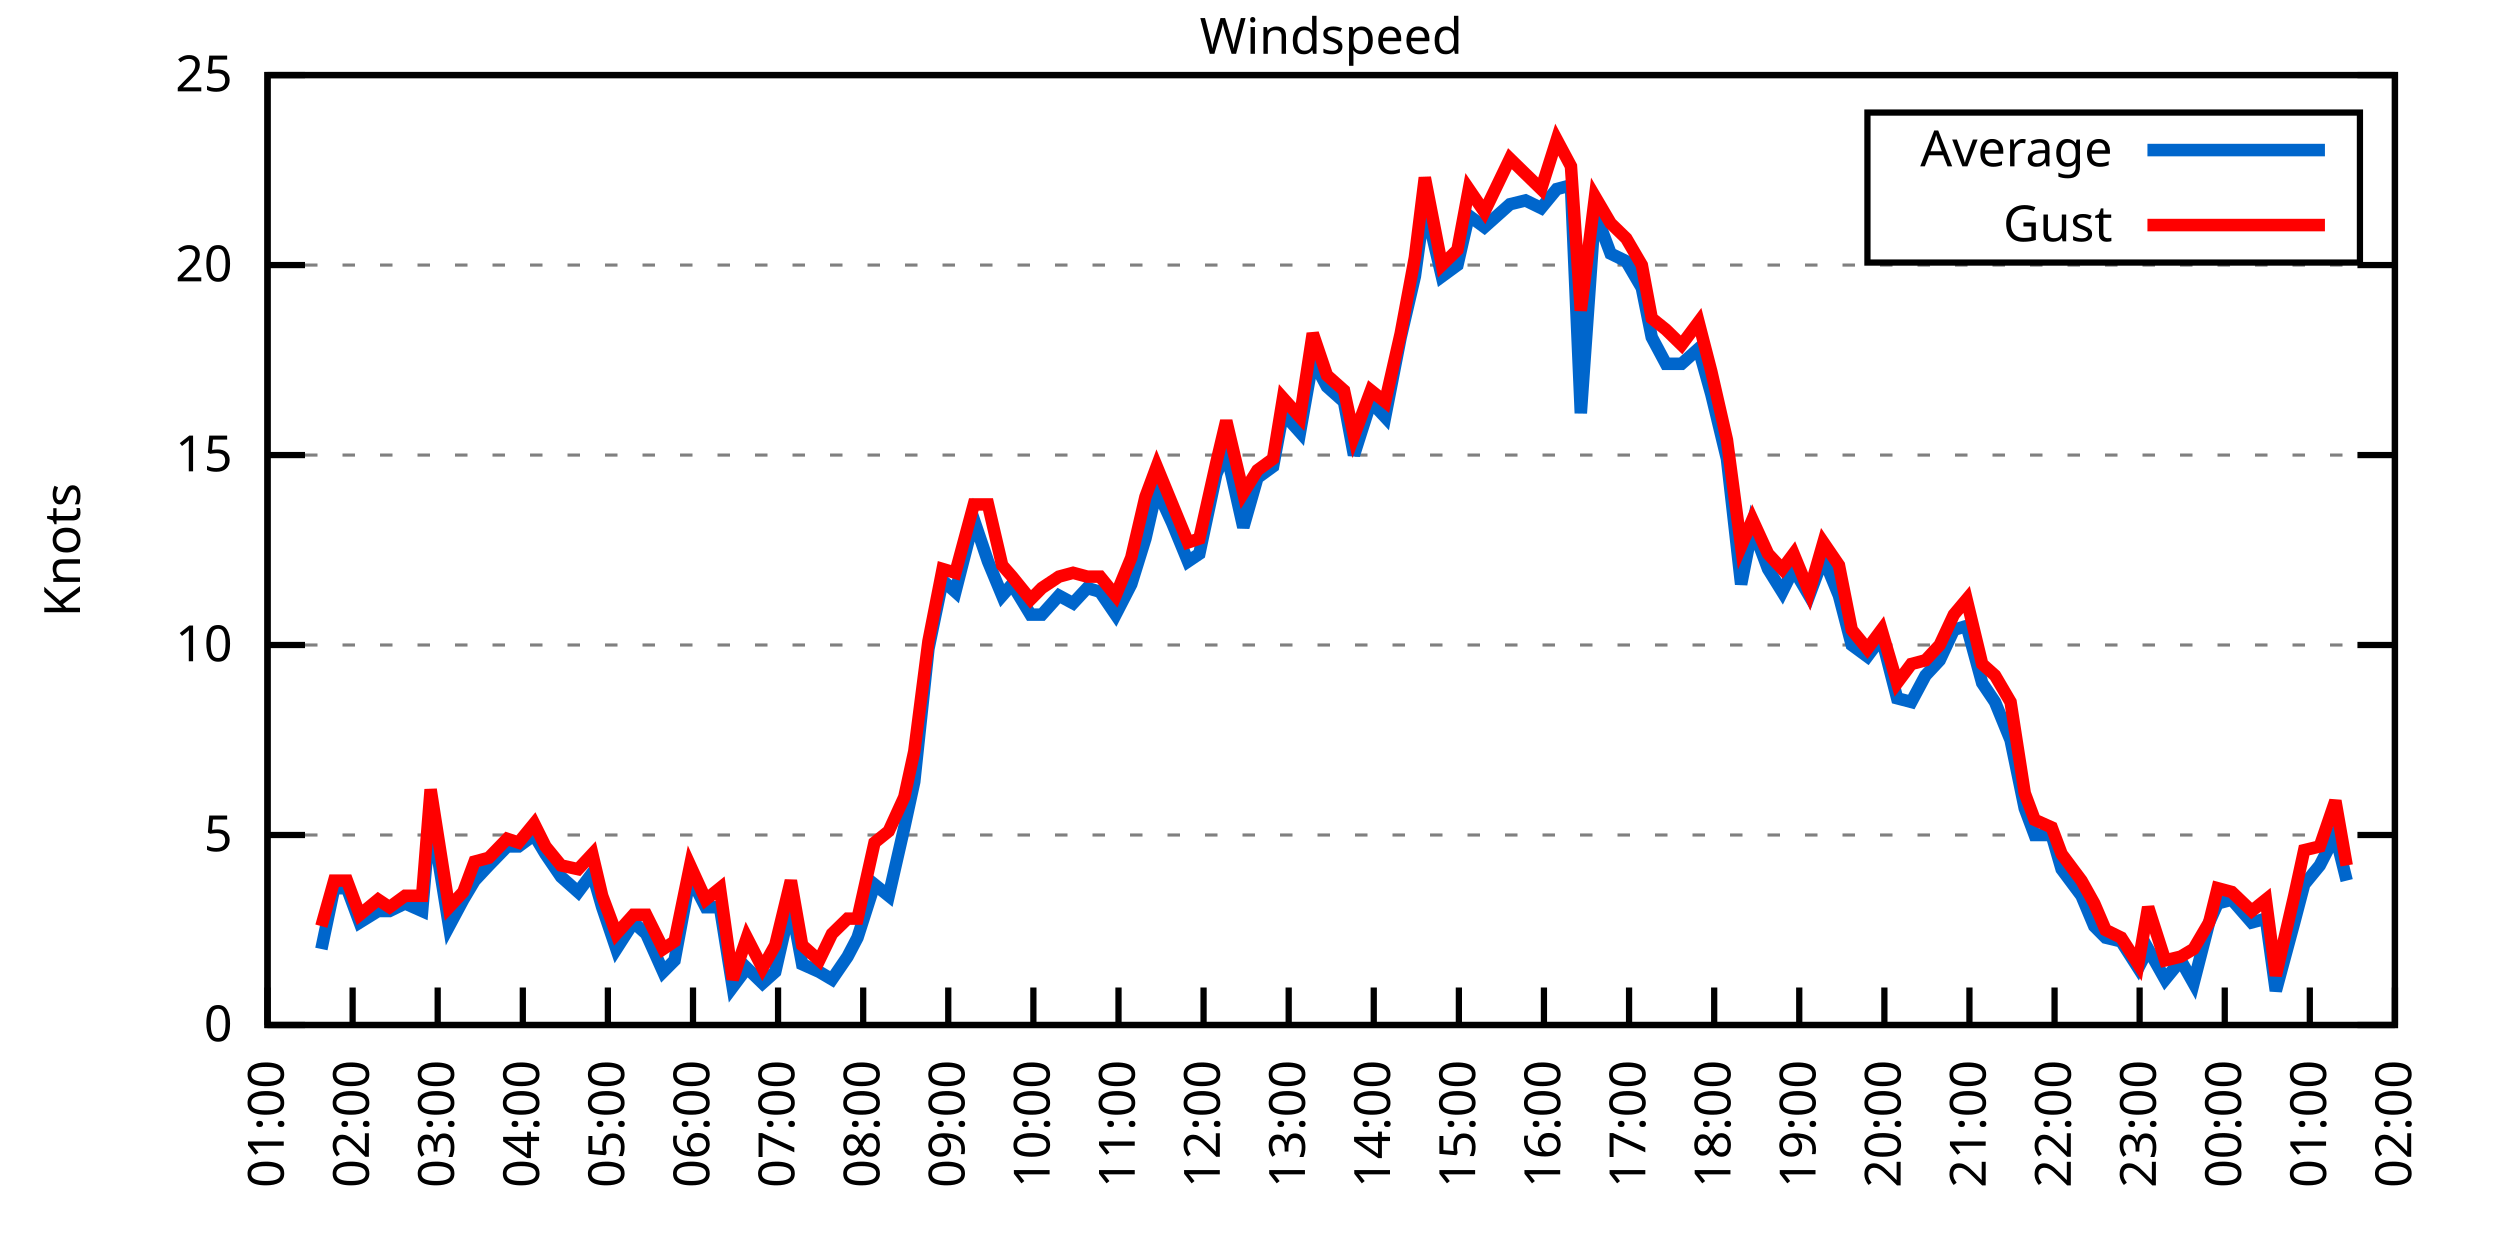
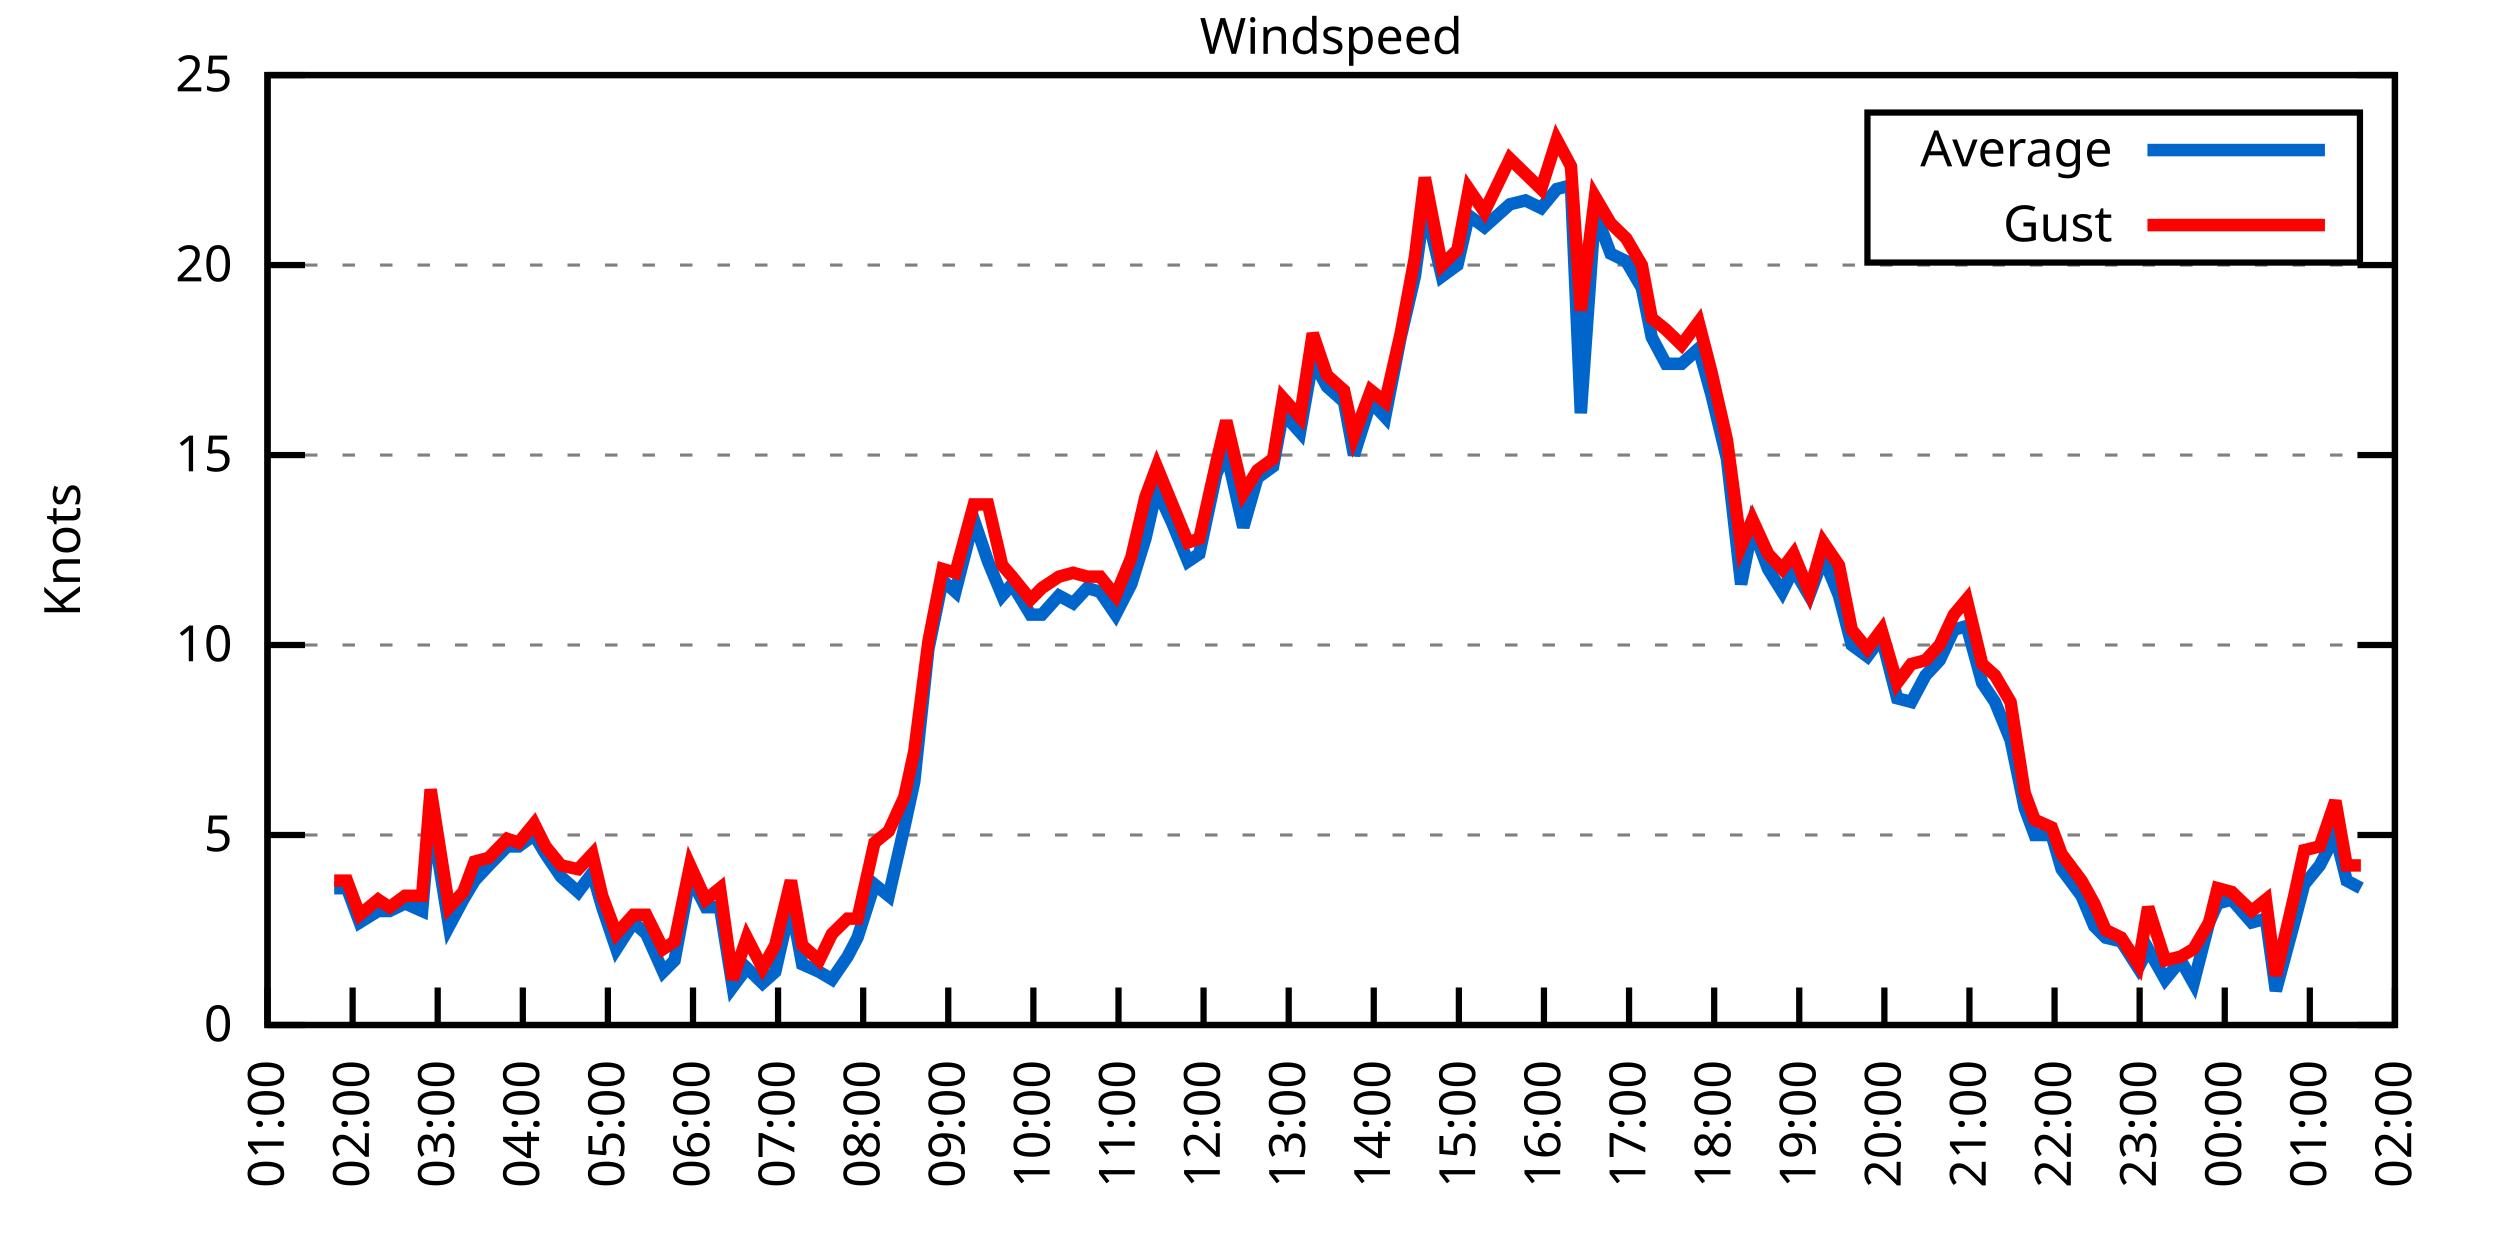
<svg xmlns="http://www.w3.org/2000/svg" xmlns:xlink="http://www.w3.org/1999/xlink" width="400" height="200" viewBox="0 0 400 200">
  <g id="gnuplot_canvas">
    <rect x="0" y="0" width="400" height="200" fill="none" />
    <defs>
      <circle id="gpDot" r="0.5" stroke-width="0.5" stroke="currentColor" />
      <path id="gpPt0" stroke-width="0.333" stroke="currentColor" d="M-1,0 h2 M0,-1 v2" />
      <path id="gpPt1" stroke-width="0.333" stroke="currentColor" d="M-1,-1 L1,1 M1,-1 L-1,1" />
      <path id="gpPt2" stroke-width="0.333" stroke="currentColor" d="M-1,0 L1,0 M0,-1 L0,1 M-1,-1 L1,1 M-1,1 L1,-1" />
      <rect id="gpPt3" stroke-width="0.333" stroke="currentColor" x="-1" y="-1" width="2" height="2" />
      <rect id="gpPt4" stroke-width="0.333" stroke="currentColor" fill="currentColor" x="-1" y="-1" width="2" height="2" />
      <circle id="gpPt5" stroke-width="0.333" stroke="currentColor" cx="0" cy="0" r="1" />
      <use xlink:href="#gpPt5" id="gpPt6" fill="currentColor" stroke="none" />
      <path id="gpPt7" stroke-width="0.333" stroke="currentColor" d="M0,-1.33 L-1.33,0.67 L1.33,0.67 z" />
      <use xlink:href="#gpPt7" id="gpPt8" fill="currentColor" stroke="none" />
      <use xlink:href="#gpPt7" id="gpPt9" stroke="currentColor" transform="rotate(180)" />
      <use xlink:href="#gpPt9" id="gpPt10" fill="currentColor" stroke="none" />
      <use xlink:href="#gpPt3" id="gpPt11" stroke="currentColor" transform="rotate(45)" />
      <use xlink:href="#gpPt11" id="gpPt12" fill="currentColor" stroke="none" />
      <path id="gpPt13" stroke-width="0.333" stroke="currentColor" d="M0,1.330 L1.265,0.411 L0.782,-1.067 L-0.782,-1.076 L-1.265,0.411 z" />
      <use xlink:href="#gpPt13" id="gpPt14" fill="currentColor" stroke="none" />
      <filter id="textbox" filterUnits="objectBoundingBox" x="0" y="0" height="1" width="1">
        <feFlood flood-color="white" flood-opacity="1" result="bgnd" />
        <feComposite in="SourceGraphic" in2="bgnd" operator="atop" />
      </filter>
      <filter id="greybox" filterUnits="objectBoundingBox" x="0" y="0" height="1" width="1">
        <feFlood flood-color="lightgrey" flood-opacity="1" result="grey" />
        <feComposite in="SourceGraphic" in2="grey" operator="atop" />
      </filter>
    </defs>
    <g fill="none" color="white" stroke="currentColor" stroke-width="1.00" stroke-linecap="butt" stroke-linejoin="miter">
</g>
    <g fill="none" color="black" stroke="currentColor" stroke-width="1.00" stroke-linecap="butt" stroke-linejoin="miter">
      <g stroke="none" shape-rendering="crispEdges">
        <polygon fill="rgb(255, 255, 255)" points="42.80,164.00 383.18,164.00 383.18,12.02 42.80,12.02 " />
      </g>
    </g>
    <g fill="none" color="black" stroke="currentColor" stroke-width="1.00" stroke-linecap="butt" stroke-linejoin="miter">
</g>
    <g fill="none" color="black" stroke="black" stroke-width="0.50" stroke-linecap="butt" stroke-linejoin="miter">
</g>
    <g fill="none" color="gray" stroke="currentColor" stroke-width="0.50" stroke-linecap="butt" stroke-linejoin="miter">
      <path stroke="gray" stroke-dasharray="2,4" class="gridline" d="M42.80,164.00 L383.19,164.00  " />
    </g>
    <g fill="none" color="gray" stroke="gray" stroke-width="1.00" stroke-linecap="butt" stroke-linejoin="miter">
</g>
    <g fill="none" color="black" stroke="currentColor" stroke-width="1.00" stroke-linecap="butt" stroke-linejoin="miter">
      <path stroke="black" d="M42.80,164.00 L48.80,164.00 M383.19,164.00 L377.19,164.00  " />
      <g transform="translate(37.20,166.60)" stroke="none" fill="black" font-family="Sans" font-size="8.00" text-anchor="end">
        <text>
          <tspan font-family="Sans"> 0</tspan>
        </text>
      </g>
    </g>
    <g fill="none" color="black" stroke="currentColor" stroke-width="1.00" stroke-linecap="butt" stroke-linejoin="miter">
</g>
    <g fill="none" color="black" stroke="black" stroke-width="0.50" stroke-linecap="butt" stroke-linejoin="miter">
</g>
    <g fill="none" color="gray" stroke="currentColor" stroke-width="0.50" stroke-linecap="butt" stroke-linejoin="miter">
      <path stroke="gray" stroke-dasharray="2,4" class="gridline" d="M42.80,133.60 L383.19,133.60  " />
    </g>
    <g fill="none" color="gray" stroke="gray" stroke-width="1.00" stroke-linecap="butt" stroke-linejoin="miter">
</g>
    <g fill="none" color="black" stroke="currentColor" stroke-width="1.00" stroke-linecap="butt" stroke-linejoin="miter">
      <path stroke="black" d="M42.80,133.60 L48.80,133.60 M383.19,133.60 L377.19,133.60  " />
      <g transform="translate(37.20,136.20)" stroke="none" fill="black" font-family="Sans" font-size="8.00" text-anchor="end">
        <text>
          <tspan font-family="Sans"> 5</tspan>
        </text>
      </g>
    </g>
    <g fill="none" color="black" stroke="currentColor" stroke-width="1.00" stroke-linecap="butt" stroke-linejoin="miter">
</g>
    <g fill="none" color="black" stroke="black" stroke-width="0.50" stroke-linecap="butt" stroke-linejoin="miter">
</g>
    <g fill="none" color="gray" stroke="currentColor" stroke-width="0.50" stroke-linecap="butt" stroke-linejoin="miter">
      <path stroke="gray" stroke-dasharray="2,4" class="gridline" d="M42.80,103.20 L383.19,103.20  " />
    </g>
    <g fill="none" color="gray" stroke="gray" stroke-width="1.00" stroke-linecap="butt" stroke-linejoin="miter">
</g>
    <g fill="none" color="black" stroke="currentColor" stroke-width="1.00" stroke-linecap="butt" stroke-linejoin="miter">
      <path stroke="black" d="M42.80,103.20 L48.80,103.20 M383.19,103.20 L377.19,103.20  " />
      <g transform="translate(37.20,105.80)" stroke="none" fill="black" font-family="Sans" font-size="8.00" text-anchor="end">
        <text>
          <tspan font-family="Sans"> 10</tspan>
        </text>
      </g>
    </g>
    <g fill="none" color="black" stroke="currentColor" stroke-width="1.00" stroke-linecap="butt" stroke-linejoin="miter">
</g>
    <g fill="none" color="black" stroke="black" stroke-width="0.50" stroke-linecap="butt" stroke-linejoin="miter">
</g>
    <g fill="none" color="gray" stroke="currentColor" stroke-width="0.50" stroke-linecap="butt" stroke-linejoin="miter">
      <path stroke="gray" stroke-dasharray="2,4" class="gridline" d="M42.80,72.81 L383.19,72.81  " />
    </g>
    <g fill="none" color="gray" stroke="gray" stroke-width="1.00" stroke-linecap="butt" stroke-linejoin="miter">
</g>
    <g fill="none" color="black" stroke="currentColor" stroke-width="1.00" stroke-linecap="butt" stroke-linejoin="miter">
      <path stroke="black" d="M42.80,72.81 L48.80,72.81 M383.19,72.81 L377.19,72.81  " />
      <g transform="translate(37.20,75.41)" stroke="none" fill="black" font-family="Sans" font-size="8.00" text-anchor="end">
        <text>
          <tspan font-family="Sans"> 15</tspan>
        </text>
      </g>
    </g>
    <g fill="none" color="black" stroke="currentColor" stroke-width="1.00" stroke-linecap="butt" stroke-linejoin="miter">
</g>
    <g fill="none" color="black" stroke="black" stroke-width="0.50" stroke-linecap="butt" stroke-linejoin="miter">
</g>
    <g fill="none" color="gray" stroke="currentColor" stroke-width="0.50" stroke-linecap="butt" stroke-linejoin="miter">
      <path stroke="gray" stroke-dasharray="2,4" class="gridline" d="M42.80,42.41 L383.19,42.41  " />
    </g>
    <g fill="none" color="gray" stroke="gray" stroke-width="1.00" stroke-linecap="butt" stroke-linejoin="miter">
</g>
    <g fill="none" color="black" stroke="currentColor" stroke-width="1.00" stroke-linecap="butt" stroke-linejoin="miter">
      <path stroke="black" d="M42.80,42.41 L48.80,42.41 M383.19,42.41 L377.19,42.41  " />
      <g transform="translate(37.20,45.01)" stroke="none" fill="black" font-family="Sans" font-size="8.00" text-anchor="end">
        <text>
          <tspan font-family="Sans"> 20</tspan>
        </text>
      </g>
    </g>
    <g fill="none" color="black" stroke="currentColor" stroke-width="1.00" stroke-linecap="butt" stroke-linejoin="miter">
</g>
    <g fill="none" color="black" stroke="black" stroke-width="0.50" stroke-linecap="butt" stroke-linejoin="miter">
</g>
    <g fill="none" color="gray" stroke="currentColor" stroke-width="0.50" stroke-linecap="butt" stroke-linejoin="miter">
      <path stroke="gray" stroke-dasharray="2,4" class="gridline" d="M42.80,12.01 L383.19,12.01  " />
    </g>
    <g fill="none" color="gray" stroke="gray" stroke-width="1.00" stroke-linecap="butt" stroke-linejoin="miter">
</g>
    <g fill="none" color="black" stroke="currentColor" stroke-width="1.00" stroke-linecap="butt" stroke-linejoin="miter">
      <path stroke="black" d="M42.80,12.01 L48.80,12.01 M383.19,12.01 L377.19,12.01  " />
      <g transform="translate(37.20,14.61)" stroke="none" fill="black" font-family="Sans" font-size="8.00" text-anchor="end">
        <text>
          <tspan font-family="Sans"> 25</tspan>
        </text>
      </g>
    </g>
    <g fill="none" color="black" stroke="currentColor" stroke-width="1.00" stroke-linecap="butt" stroke-linejoin="miter">
      <path stroke="black" d="M42.80,164.00 L42.80,158.00  " />
      <g transform="translate(45.40,169.60) rotate(270.00)" stroke="none" fill="black" font-family="Sans" font-size="8.00" text-anchor="end">
        <text>
          <tspan font-family="Sans">01:00</tspan>
        </text>
      </g>
    </g>
    <g fill="none" color="black" stroke="currentColor" stroke-width="1.00" stroke-linecap="butt" stroke-linejoin="miter">
      <path stroke="black" d="M56.42,164.00 L56.42,158.00  " />
      <g transform="translate(59.02,169.60) rotate(270.00)" stroke="none" fill="black" font-family="Sans" font-size="8.00" text-anchor="end">
        <text>
          <tspan font-family="Sans">02:00</tspan>
        </text>
      </g>
    </g>
    <g fill="none" color="black" stroke="currentColor" stroke-width="1.00" stroke-linecap="butt" stroke-linejoin="miter">
      <path stroke="black" d="M70.03,164.00 L70.03,158.00  " />
      <g transform="translate(72.63,169.60) rotate(270.00)" stroke="none" fill="black" font-family="Sans" font-size="8.00" text-anchor="end">
        <text>
          <tspan font-family="Sans">03:00</tspan>
        </text>
      </g>
    </g>
    <g fill="none" color="black" stroke="currentColor" stroke-width="1.00" stroke-linecap="butt" stroke-linejoin="miter">
      <path stroke="black" d="M83.65,164.00 L83.65,158.00  " />
      <g transform="translate(86.25,169.60) rotate(270.00)" stroke="none" fill="black" font-family="Sans" font-size="8.00" text-anchor="end">
        <text>
          <tspan font-family="Sans">04:00</tspan>
        </text>
      </g>
    </g>
    <g fill="none" color="black" stroke="currentColor" stroke-width="1.00" stroke-linecap="butt" stroke-linejoin="miter">
      <path stroke="black" d="M97.26,164.00 L97.26,158.00  " />
      <g transform="translate(99.86,169.60) rotate(270.00)" stroke="none" fill="black" font-family="Sans" font-size="8.00" text-anchor="end">
        <text>
          <tspan font-family="Sans">05:00</tspan>
        </text>
      </g>
    </g>
    <g fill="none" color="black" stroke="currentColor" stroke-width="1.00" stroke-linecap="butt" stroke-linejoin="miter">
      <path stroke="black" d="M110.88,164.00 L110.88,158.00  " />
      <g transform="translate(113.48,169.60) rotate(270.00)" stroke="none" fill="black" font-family="Sans" font-size="8.00" text-anchor="end">
        <text>
          <tspan font-family="Sans">06:00</tspan>
        </text>
      </g>
    </g>
    <g fill="none" color="black" stroke="currentColor" stroke-width="1.00" stroke-linecap="butt" stroke-linejoin="miter">
      <path stroke="black" d="M124.49,164.00 L124.49,158.00  " />
      <g transform="translate(127.09,169.60) rotate(270.00)" stroke="none" fill="black" font-family="Sans" font-size="8.00" text-anchor="end">
        <text>
          <tspan font-family="Sans">07:00</tspan>
        </text>
      </g>
    </g>
    <g fill="none" color="black" stroke="currentColor" stroke-width="1.00" stroke-linecap="butt" stroke-linejoin="miter">
      <path stroke="black" d="M138.11,164.00 L138.11,158.00  " />
      <g transform="translate(140.71,169.60) rotate(270.00)" stroke="none" fill="black" font-family="Sans" font-size="8.00" text-anchor="end">
        <text>
          <tspan font-family="Sans">08:00</tspan>
        </text>
      </g>
    </g>
    <g fill="none" color="black" stroke="currentColor" stroke-width="1.00" stroke-linecap="butt" stroke-linejoin="miter">
      <path stroke="black" d="M151.72,164.00 L151.72,158.00  " />
      <g transform="translate(154.32,169.60) rotate(270.00)" stroke="none" fill="black" font-family="Sans" font-size="8.00" text-anchor="end">
        <text>
          <tspan font-family="Sans">09:00</tspan>
        </text>
      </g>
    </g>
    <g fill="none" color="black" stroke="currentColor" stroke-width="1.00" stroke-linecap="butt" stroke-linejoin="miter">
      <path stroke="black" d="M165.34,164.00 L165.34,158.00  " />
      <g transform="translate(167.94,169.60) rotate(270.00)" stroke="none" fill="black" font-family="Sans" font-size="8.00" text-anchor="end">
        <text>
          <tspan font-family="Sans">10:00</tspan>
        </text>
      </g>
    </g>
    <g fill="none" color="black" stroke="currentColor" stroke-width="1.00" stroke-linecap="butt" stroke-linejoin="miter">
      <path stroke="black" d="M178.96,164.00 L178.96,158.00  " />
      <g transform="translate(181.56,169.60) rotate(270.00)" stroke="none" fill="black" font-family="Sans" font-size="8.00" text-anchor="end">
        <text>
          <tspan font-family="Sans">11:00</tspan>
        </text>
      </g>
    </g>
    <g fill="none" color="black" stroke="currentColor" stroke-width="1.00" stroke-linecap="butt" stroke-linejoin="miter">
      <path stroke="black" d="M192.57,164.00 L192.57,158.00  " />
      <g transform="translate(195.17,169.60) rotate(270.00)" stroke="none" fill="black" font-family="Sans" font-size="8.00" text-anchor="end">
        <text>
          <tspan font-family="Sans">12:00</tspan>
        </text>
      </g>
    </g>
    <g fill="none" color="black" stroke="currentColor" stroke-width="1.00" stroke-linecap="butt" stroke-linejoin="miter">
      <path stroke="black" d="M206.19,164.00 L206.19,158.00  " />
      <g transform="translate(208.79,169.60) rotate(270.00)" stroke="none" fill="black" font-family="Sans" font-size="8.00" text-anchor="end">
        <text>
          <tspan font-family="Sans">13:00</tspan>
        </text>
      </g>
    </g>
    <g fill="none" color="black" stroke="currentColor" stroke-width="1.00" stroke-linecap="butt" stroke-linejoin="miter">
      <path stroke="black" d="M219.80,164.00 L219.80,158.00  " />
      <g transform="translate(222.40,169.60) rotate(270.00)" stroke="none" fill="black" font-family="Sans" font-size="8.00" text-anchor="end">
        <text>
          <tspan font-family="Sans">14:00</tspan>
        </text>
      </g>
    </g>
    <g fill="none" color="black" stroke="currentColor" stroke-width="1.00" stroke-linecap="butt" stroke-linejoin="miter">
      <path stroke="black" d="M233.42,164.00 L233.42,158.00  " />
      <g transform="translate(236.02,169.60) rotate(270.00)" stroke="none" fill="black" font-family="Sans" font-size="8.00" text-anchor="end">
        <text>
          <tspan font-family="Sans">15:00</tspan>
        </text>
      </g>
    </g>
    <g fill="none" color="black" stroke="currentColor" stroke-width="1.00" stroke-linecap="butt" stroke-linejoin="miter">
      <path stroke="black" d="M247.03,164.00 L247.03,158.00  " />
      <g transform="translate(249.63,169.60) rotate(270.00)" stroke="none" fill="black" font-family="Sans" font-size="8.00" text-anchor="end">
        <text>
          <tspan font-family="Sans">16:00</tspan>
        </text>
      </g>
    </g>
    <g fill="none" color="black" stroke="currentColor" stroke-width="1.00" stroke-linecap="butt" stroke-linejoin="miter">
      <path stroke="black" d="M260.65,164.00 L260.65,158.00  " />
      <g transform="translate(263.25,169.60) rotate(270.00)" stroke="none" fill="black" font-family="Sans" font-size="8.00" text-anchor="end">
        <text>
          <tspan font-family="Sans">17:00</tspan>
        </text>
      </g>
    </g>
    <g fill="none" color="black" stroke="currentColor" stroke-width="1.00" stroke-linecap="butt" stroke-linejoin="miter">
      <path stroke="black" d="M274.27,164.00 L274.27,158.00  " />
      <g transform="translate(276.87,169.60) rotate(270.00)" stroke="none" fill="black" font-family="Sans" font-size="8.00" text-anchor="end">
        <text>
          <tspan font-family="Sans">18:00</tspan>
        </text>
      </g>
    </g>
    <g fill="none" color="black" stroke="currentColor" stroke-width="1.00" stroke-linecap="butt" stroke-linejoin="miter">
      <path stroke="black" d="M287.88,164.00 L287.88,158.00  " />
      <g transform="translate(290.48,169.60) rotate(270.00)" stroke="none" fill="black" font-family="Sans" font-size="8.00" text-anchor="end">
        <text>
          <tspan font-family="Sans">19:00</tspan>
        </text>
      </g>
    </g>
    <g fill="none" color="black" stroke="currentColor" stroke-width="1.00" stroke-linecap="butt" stroke-linejoin="miter">
      <path stroke="black" d="M301.50,164.00 L301.50,158.00  " />
      <g transform="translate(304.10,169.60) rotate(270.00)" stroke="none" fill="black" font-family="Sans" font-size="8.00" text-anchor="end">
        <text>
          <tspan font-family="Sans">20:00</tspan>
        </text>
      </g>
    </g>
    <g fill="none" color="black" stroke="currentColor" stroke-width="1.00" stroke-linecap="butt" stroke-linejoin="miter">
      <path stroke="black" d="M315.11,164.00 L315.11,158.00  " />
      <g transform="translate(317.71,169.60) rotate(270.00)" stroke="none" fill="black" font-family="Sans" font-size="8.00" text-anchor="end">
        <text>
          <tspan font-family="Sans">21:00</tspan>
        </text>
      </g>
    </g>
    <g fill="none" color="black" stroke="currentColor" stroke-width="1.00" stroke-linecap="butt" stroke-linejoin="miter">
      <path stroke="black" d="M328.73,164.00 L328.73,158.00  " />
      <g transform="translate(331.33,169.60) rotate(270.00)" stroke="none" fill="black" font-family="Sans" font-size="8.00" text-anchor="end">
        <text>
          <tspan font-family="Sans">22:00</tspan>
        </text>
      </g>
    </g>
    <g fill="none" color="black" stroke="currentColor" stroke-width="1.00" stroke-linecap="butt" stroke-linejoin="miter">
      <path stroke="black" d="M342.34,164.00 L342.34,158.00  " />
      <g transform="translate(344.94,169.60) rotate(270.00)" stroke="none" fill="black" font-family="Sans" font-size="8.00" text-anchor="end">
        <text>
          <tspan font-family="Sans">23:00</tspan>
        </text>
      </g>
    </g>
    <g fill="none" color="black" stroke="currentColor" stroke-width="1.00" stroke-linecap="butt" stroke-linejoin="miter">
      <path stroke="black" d="M355.96,164.00 L355.96,158.00  " />
      <g transform="translate(358.56,169.60) rotate(270.00)" stroke="none" fill="black" font-family="Sans" font-size="8.00" text-anchor="end">
        <text>
          <tspan font-family="Sans">00:00</tspan>
        </text>
      </g>
    </g>
    <g fill="none" color="black" stroke="currentColor" stroke-width="1.00" stroke-linecap="butt" stroke-linejoin="miter">
      <path stroke="black" d="M369.57,164.00 L369.57,158.00  " />
      <g transform="translate(372.17,169.60) rotate(270.00)" stroke="none" fill="black" font-family="Sans" font-size="8.00" text-anchor="end">
        <text>
          <tspan font-family="Sans">01:00</tspan>
        </text>
      </g>
    </g>
    <g fill="none" color="black" stroke="currentColor" stroke-width="1.00" stroke-linecap="butt" stroke-linejoin="miter">
      <path stroke="black" d="M383.19,164.00 L383.19,158.00  " />
      <g transform="translate(385.79,169.60) rotate(270.00)" stroke="none" fill="black" font-family="Sans" font-size="8.00" text-anchor="end">
        <text>
          <tspan font-family="Sans">02:00</tspan>
        </text>
      </g>
    </g>
    <g fill="none" color="black" stroke="currentColor" stroke-width="1.00" stroke-linecap="butt" stroke-linejoin="miter">
</g>
    <g fill="none" color="black" stroke="currentColor" stroke-width="1.00" stroke-linecap="butt" stroke-linejoin="miter">
      <path stroke="black" d="M42.80,12.01 L42.80,164.00 L383.19,164.00 L383.19,12.01 L42.80,12.01 Z  " />
    </g>
    <g fill="none" color="black" stroke="currentColor" stroke-width="1.00" stroke-linecap="butt" stroke-linejoin="miter">
</g>
    <g fill="none" color="black" stroke="currentColor" stroke-width="1.00" stroke-linecap="butt" stroke-linejoin="miter">
      <path stroke="black" d="M298.79,42.01 L298.79,18.01 L377.59,18.01 L377.59,42.01 L298.79,42.01 Z  " />
    </g>
    <g id="Windspeed_plot_1">
      <g fill="none" color="white" stroke="black" stroke-width="2.00" stroke-linecap="butt" stroke-linejoin="miter">
</g>
      <g fill="none" color="black" stroke="currentColor" stroke-width="2.00" stroke-linecap="butt" stroke-linejoin="miter">
        <g transform="translate(337.99,26.61)" stroke="none" fill="black" font-family="Sans" font-size="8.00" text-anchor="end">
          <text>
            <tspan font-family="Sans">Average</tspan>
          </text>
        </g>
      </g>
      <g fill="none" color="black" stroke="currentColor" stroke-width="2.00" stroke-linecap="butt" stroke-linejoin="miter">
-         <path stroke="rgb(  0, 102, 204)" d="M343.59,24.01 L371.99,24.01 M51.42,151.84 L53.47,142.11 L55.51,142.11 L57.55,147.59 L60.50,145.76 L62.32,145.76   L64.81,144.55 L67.54,145.76 L68.90,129.95 L71.85,148.19 L74.12,143.94 L75.93,140.90 L78.20,138.47 L81.15,135.43   L82.97,135.43 L85.46,133.60 L87.28,136.64 L89.77,140.29 L92.50,142.72 L94.77,139.68 L96.35,145.15 L98.62,151.84   L101.35,147.59 L103.39,149.41 L106.11,155.49 L107.93,153.66 L110.42,140.29 L112.92,145.15 L115.19,145.15 L117.23,157.92   L119.50,154.88 L122.00,157.31 L124.04,155.49 L126.54,144.55 L128.35,154.27 L131.07,155.49 L133.12,156.70 L135.61,153.06   L137.20,150.02 L139.92,141.51 L142.19,143.33 L144.69,132.39 L146.28,125.09 L148.55,103.81 L150.82,92.87 L152.86,94.69   L155.81,83.14 L158.08,89.83 L160.35,95.30 L161.94,93.48 L164.89,98.34 L166.70,98.34 L169.43,95.30 L171.69,96.52   L173.96,94.08 L176.01,94.69 L178.50,98.34 L181.00,93.48 L183.27,86.18 L185.08,78.28 L187.58,83.75 L190.08,89.83   L191.89,88.61 L194.61,75.85 L196.20,72.20 L198.93,84.36 L201.19,76.45 L203.69,74.63 L205.28,66.12 L208.00,69.16   L210.04,57.61 L212.31,61.86 L215.04,64.29 L216.63,72.81 L219.35,64.29 L221.62,66.73 L224.11,53.96 L226.38,44.23   L227.97,32.68 L230.70,44.23 L233.19,42.41 L235.01,34.50 L237.50,36.33 L241.59,32.68 L244.08,32.07 L246.58,33.29   L249.08,30.25 L251.35,29.64 L252.93,66.12 L255.20,33.90 L257.70,40.58 L260.20,41.80 L262.69,46.06 L264.28,53.96   L266.55,58.21 L269.05,58.21 L271.77,55.78 L273.81,63.08 L276.31,73.41 L278.58,93.48 L280.39,84.36 L282.89,91.04   L285.16,94.69 L286.97,91.04 L289.47,95.30 L291.74,89.22 L294.23,95.30 L296.28,103.20 L298.77,105.03 L301.04,101.99   L303.54,111.72 L305.81,112.32 L308.08,108.07 L310.35,105.64 L312.62,100.77 L314.66,100.16 L317.15,109.28 L319.20,112.32   L321.69,118.40 L323.96,129.35 L325.55,133.60 L328.27,133.60 L329.86,139.07 L333.04,143.33 L335.08,148.19 L336.90,150.02   L339.39,150.62 L342.12,154.88 L343.70,151.84 L346.43,156.70 L348.92,153.66 L350.97,157.31 L353.46,147.59 L354.82,144.55   L357.09,143.94 L360.27,147.59 L362.54,146.98 L364.13,158.53 L367.08,147.59 L368.67,141.51 L371.16,138.47 L373.66,133.60   L375.47,140.90  " />
+         <path stroke="rgb(  0, 102, 204)" d="M343.59,24.01 L371.99,24.01 M53.47,142.11 L55.51,142.11 L57.55,147.59 L60.50,145.76 L62.32,145.76 L64.81,144.55   L67.54,145.76 L68.90,129.95 L71.85,148.19 L74.12,143.94 L75.93,140.90 L78.20,138.47 L81.15,135.43 L82.97,135.43   L85.46,133.60 L87.28,136.64 L89.77,140.29 L92.50,142.72 L94.77,139.68 L96.35,145.15 L98.62,151.84 L101.35,147.59   L103.39,149.41 L106.11,155.49 L107.93,153.66 L110.42,140.29 L112.92,145.15 L115.19,145.15 L117.23,157.92 L119.50,154.88   L122.00,157.31 L124.04,155.49 L126.54,144.55 L128.35,154.27 L131.07,155.49 L133.12,156.70 L135.61,153.06 L137.20,150.02   L139.92,141.51 L142.19,143.33 L144.69,132.39 L146.28,125.09 L148.55,103.81 L150.82,92.87 L152.86,94.69 L155.81,83.14   L158.08,89.83 L160.35,95.30 L161.94,93.48 L164.89,98.34 L166.70,98.34 L169.43,95.30 L171.69,96.52 L173.96,94.08   L176.01,94.69 L178.50,98.34 L181.00,93.48 L183.27,86.18 L185.08,78.28 L187.58,83.75 L190.08,89.83 L191.89,88.61   L194.61,75.85 L196.20,72.20 L198.93,84.36 L201.19,76.45 L203.69,74.63 L205.28,66.12 L208.00,69.16 L210.04,57.61   L212.31,61.86 L215.04,64.29 L216.63,72.81 L219.35,64.29 L221.62,66.73 L224.11,53.96 L226.38,44.23 L227.97,32.68   L230.70,44.23 L233.19,42.41 L235.01,34.50 L237.50,36.33 L241.59,32.68 L244.08,32.07 L246.58,33.29 L249.08,30.25   L251.35,29.64 L252.93,66.12 L255.20,33.90 L257.70,40.58 L260.20,41.80 L262.69,46.06 L264.28,53.96 L266.55,58.21   L269.05,58.21 L271.77,55.78 L273.81,63.08 L276.31,73.41 L278.58,93.48 L280.39,84.36 L282.89,91.04 L285.16,94.69   L286.97,91.04 L289.47,95.30 L291.74,89.22 L294.23,95.30 L296.28,103.20 L298.77,105.03 L301.04,101.99 L303.54,111.72   L305.81,112.32 L308.08,108.07 L310.35,105.64 L312.62,100.77 L314.66,100.16 L317.15,109.28 L319.20,112.32 L321.69,118.40   L323.96,129.35 L325.55,133.60 L328.27,133.60 L329.86,139.07 L333.04,143.33 L335.08,148.19 L336.90,150.02 L339.39,150.62   L342.12,154.88 L343.70,151.84 L346.43,156.70 L348.92,153.66 L350.97,157.31 L353.46,147.59 L354.82,144.55 L357.09,143.94   L360.27,147.59 L362.54,146.98 L364.13,158.53 L367.08,147.59 L368.67,141.51 L371.16,138.47 L373.66,133.60 L375.47,140.90   L377.74,142.11  " />
      </g>
    </g>
    <g id="Windspeed_plot_2">
      <g fill="none" color="black" stroke="currentColor" stroke-width="2.00" stroke-linecap="butt" stroke-linejoin="miter">
        <g transform="translate(337.99,38.61)" stroke="none" fill="black" font-family="Sans" font-size="8.00" text-anchor="end">
          <text>
            <tspan font-family="Sans">Gust</tspan>
          </text>
        </g>
      </g>
      <g fill="none" color="black" stroke="currentColor" stroke-width="2.00" stroke-linecap="butt" stroke-linejoin="miter">
-         <path stroke="rgb(255,   0,   0)" d="M343.59,36.01 L371.99,36.01 M51.42,148.19 L53.47,140.90 L55.51,140.90 L57.55,146.37 L60.50,143.94 L62.32,145.15   L64.81,143.33 L67.54,143.33 L68.90,126.31 L71.85,145.15 L74.12,142.72 L75.93,137.86 L78.20,137.25 L81.15,134.21   L82.97,134.82 L85.46,131.78 L87.28,135.43 L89.77,138.47 L92.50,139.07 L94.77,136.64 L96.35,143.33 L98.62,149.41   L101.35,146.37 L103.39,146.37 L106.11,151.84 L107.93,150.62 L110.42,138.47 L112.92,143.94 L115.19,142.11 L117.23,156.70   L119.50,150.02 L122.00,154.88 L124.04,151.23 L126.54,140.90 L128.35,151.23 L131.07,153.66 L133.12,149.41 L135.61,146.98   L137.20,146.98 L139.92,134.82 L142.19,132.99 L144.69,127.52 L146.28,120.23 L148.55,102.60 L150.82,91.04 L152.86,91.65   L155.81,80.71 L158.08,80.71 L160.35,90.44 L161.94,92.26 L164.89,95.91 L166.70,94.08 L169.43,92.26 L171.69,91.65   L173.96,92.26 L176.01,92.26 L178.50,95.30 L181.00,89.22 L183.27,79.49 L185.08,74.63 L187.58,80.71 L190.08,86.79   L191.89,86.18 L194.61,74.02 L196.20,67.33 L198.93,78.89 L201.19,75.24 L203.69,73.41 L205.28,63.69 L208.00,66.73   L210.04,53.35 L212.31,60.04 L215.04,62.47 L216.63,69.77 L219.35,62.47 L221.62,64.29 L224.11,53.35 L226.38,41.19   L227.97,28.42 L230.70,42.41 L233.19,39.98 L235.01,30.25 L237.50,33.90 L241.59,25.39 L244.08,27.82 L246.58,30.25   L249.08,22.35 L251.35,26.60 L252.93,49.70 L255.20,31.46 L257.70,35.72 L260.20,38.15 L262.69,42.41 L264.28,50.92   L266.55,52.74 L269.05,55.18 L271.77,51.53 L273.81,59.43 L276.31,70.37 L278.58,87.40 L280.39,83.14 L282.89,88.61   L285.16,91.04 L286.97,88.61 L289.47,94.69 L291.74,86.79 L294.23,90.44 L296.28,100.77 L298.77,103.81 L301.04,100.77   L303.54,109.28 L305.81,106.24 L308.08,105.64 L310.35,103.20 L312.62,98.34 L314.66,95.91 L317.15,106.24 L319.20,108.07   L321.69,112.32 L323.96,126.91 L325.55,131.17 L328.27,132.39 L329.86,136.64 L333.04,140.90 L335.08,144.55 L336.90,148.80   L339.39,150.02 L342.12,154.27 L343.70,145.15 L346.43,153.66 L348.92,153.06 L350.97,151.84 L353.46,147.59 L354.82,142.11   L357.09,142.72 L360.27,145.76 L362.54,143.94 L364.13,156.10 L367.08,143.33 L368.67,136.03 L371.16,135.43 L373.66,128.13   L375.47,138.47  " />
+         <path stroke="rgb(255,   0,   0)" d="M343.59,36.01 L371.99,36.01 M53.47,140.90 L55.51,140.90 L57.55,146.37 L60.50,143.94 L62.32,145.15 L64.81,143.33   L67.54,143.33 L68.90,126.31 L71.85,145.15 L74.12,142.72 L75.93,137.86 L78.20,137.25 L81.15,134.21 L82.97,134.82   L85.46,131.78 L87.28,135.43 L89.77,138.47 L92.50,139.07 L94.77,136.64 L96.35,143.33 L98.62,149.41 L101.35,146.37   L103.39,146.37 L106.11,151.84 L107.93,150.62 L110.42,138.47 L112.92,143.94 L115.19,142.11 L117.23,156.70 L119.50,150.02   L122.00,154.88 L124.04,151.23 L126.54,140.90 L128.35,151.23 L131.07,153.66 L133.12,149.41 L135.61,146.98 L137.20,146.98   L139.92,134.82 L142.19,132.99 L144.69,127.52 L146.28,120.23 L148.55,102.60 L150.82,91.04 L152.86,91.65 L155.81,80.71   L158.08,80.71 L160.35,90.44 L161.94,92.26 L164.89,95.91 L166.70,94.08 L169.43,92.26 L171.69,91.65 L173.96,92.26   L176.01,92.26 L178.50,95.30 L181.00,89.22 L183.27,79.49 L185.08,74.63 L187.58,80.71 L190.08,86.79 L191.89,86.18   L194.61,74.02 L196.20,67.33 L198.93,78.89 L201.19,75.24 L203.69,73.41 L205.28,63.69 L208.00,66.73 L210.04,53.35   L212.31,60.04 L215.04,62.47 L216.63,69.77 L219.35,62.47 L221.62,64.29 L224.11,53.35 L226.38,41.19 L227.97,28.42   L230.70,42.41 L233.19,39.98 L235.01,30.25 L237.50,33.90 L241.59,25.39 L244.08,27.82 L246.58,30.25 L249.08,22.35   L251.35,26.60 L252.93,49.70 L255.20,31.46 L257.70,35.72 L260.20,38.15 L262.69,42.41 L264.28,50.92 L266.55,52.74   L269.05,55.18 L271.77,51.53 L273.81,59.43 L276.31,70.37 L278.58,87.40 L280.39,83.14 L282.89,88.61 L285.16,91.04   L286.97,88.61 L289.47,94.69 L291.74,86.79 L294.23,90.44 L296.28,100.77 L298.77,103.81 L301.04,100.77 L303.54,109.28   L305.81,106.24 L308.08,105.64 L310.35,103.20 L312.62,98.34 L314.66,95.91 L317.15,106.24 L319.20,108.07 L321.69,112.32   L323.96,126.91 L325.55,131.17 L328.27,132.39 L329.86,136.64 L333.04,140.90 L335.08,144.55 L336.90,148.80 L339.39,150.02   L342.12,154.27 L343.70,145.15 L346.43,153.66 L348.92,153.06 L350.97,151.84 L353.46,147.59 L354.82,142.11 L357.09,142.72   L360.27,145.76 L362.54,143.94 L364.13,156.10 L367.08,143.33 L368.67,136.03 L371.16,135.43 L373.66,128.13 L375.47,138.47   L377.74,138.47  " />
      </g>
    </g>
    <g fill="none" color="black" stroke="currentColor" stroke-width="2.00" stroke-linecap="butt" stroke-linejoin="miter">
</g>
    <g fill="none" color="black" stroke="black" stroke-width="1.00" stroke-linecap="butt" stroke-linejoin="miter">
</g>
    <g fill="none" color="black" stroke="currentColor" stroke-width="1.00" stroke-linecap="butt" stroke-linejoin="miter">
      <path stroke="black" d="M42.80,12.01 L42.80,164.00 L383.19,164.00 L383.19,12.01 L42.80,12.01 Z  " />
      <g transform="translate(12.80,88.01) rotate(270.00)" stroke="none" fill="black" font-family="Sans" font-size="8.00" text-anchor="middle">
        <text>
          <tspan font-family="Sans">Knots</tspan>
        </text>
      </g>
    </g>
    <g fill="none" color="black" stroke="currentColor" stroke-width="1.00" stroke-linecap="butt" stroke-linejoin="miter">
</g>
    <g fill="none" color="black" stroke="currentColor" stroke-width="1.00" stroke-linecap="butt" stroke-linejoin="miter">
      <g transform="translate(212.99,8.61)" stroke="none" fill="black" font-family="Sans" font-size="8.00" text-anchor="middle">
        <text>
          <tspan font-family="Sans">Windspeed</tspan>
        </text>
      </g>
    </g>
    <g fill="none" color="black" stroke="currentColor" stroke-width="1.00" stroke-linecap="butt" stroke-linejoin="miter">
</g>
  </g>
</svg>
